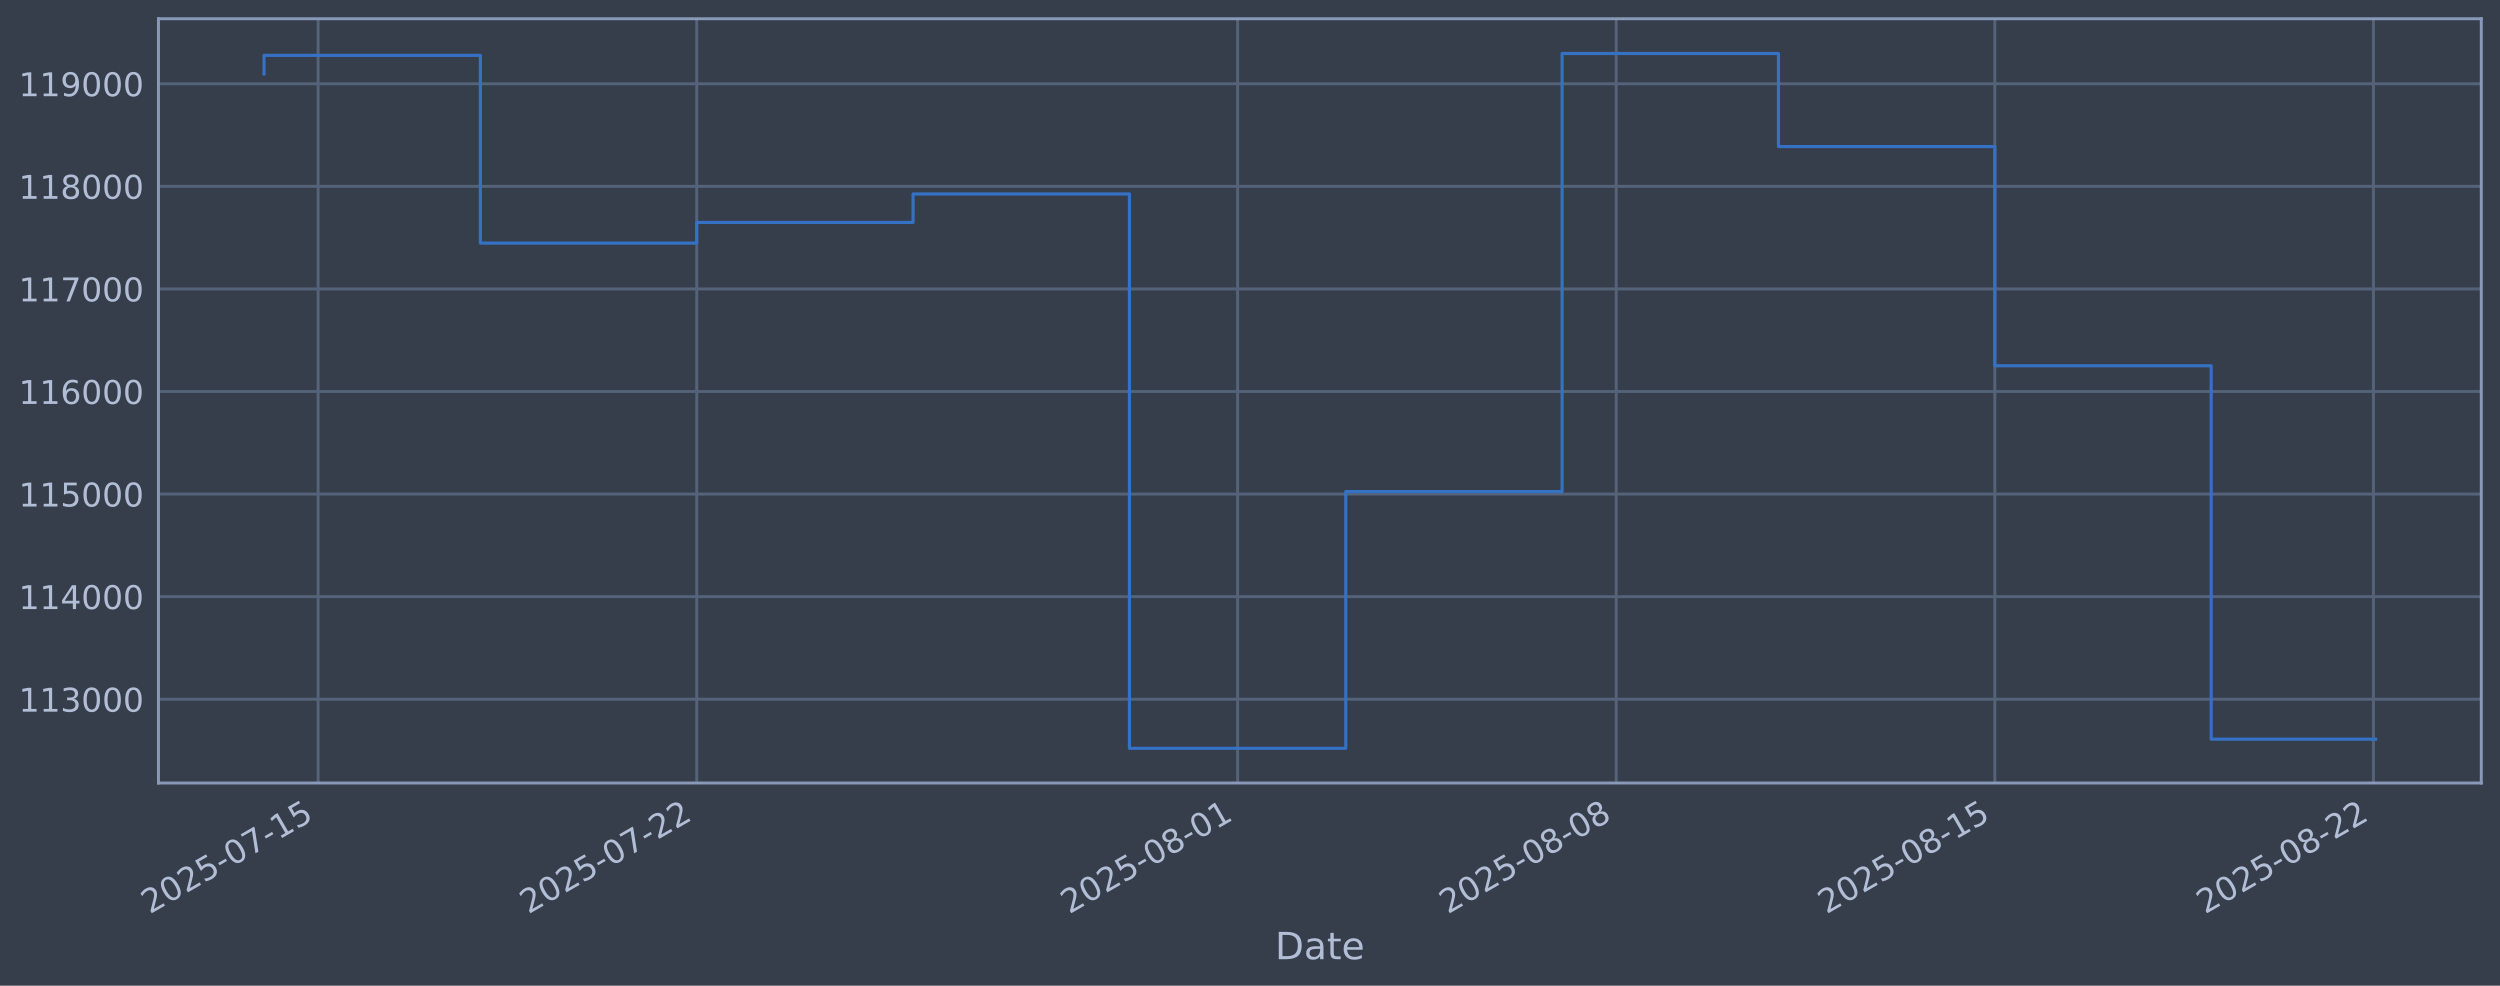
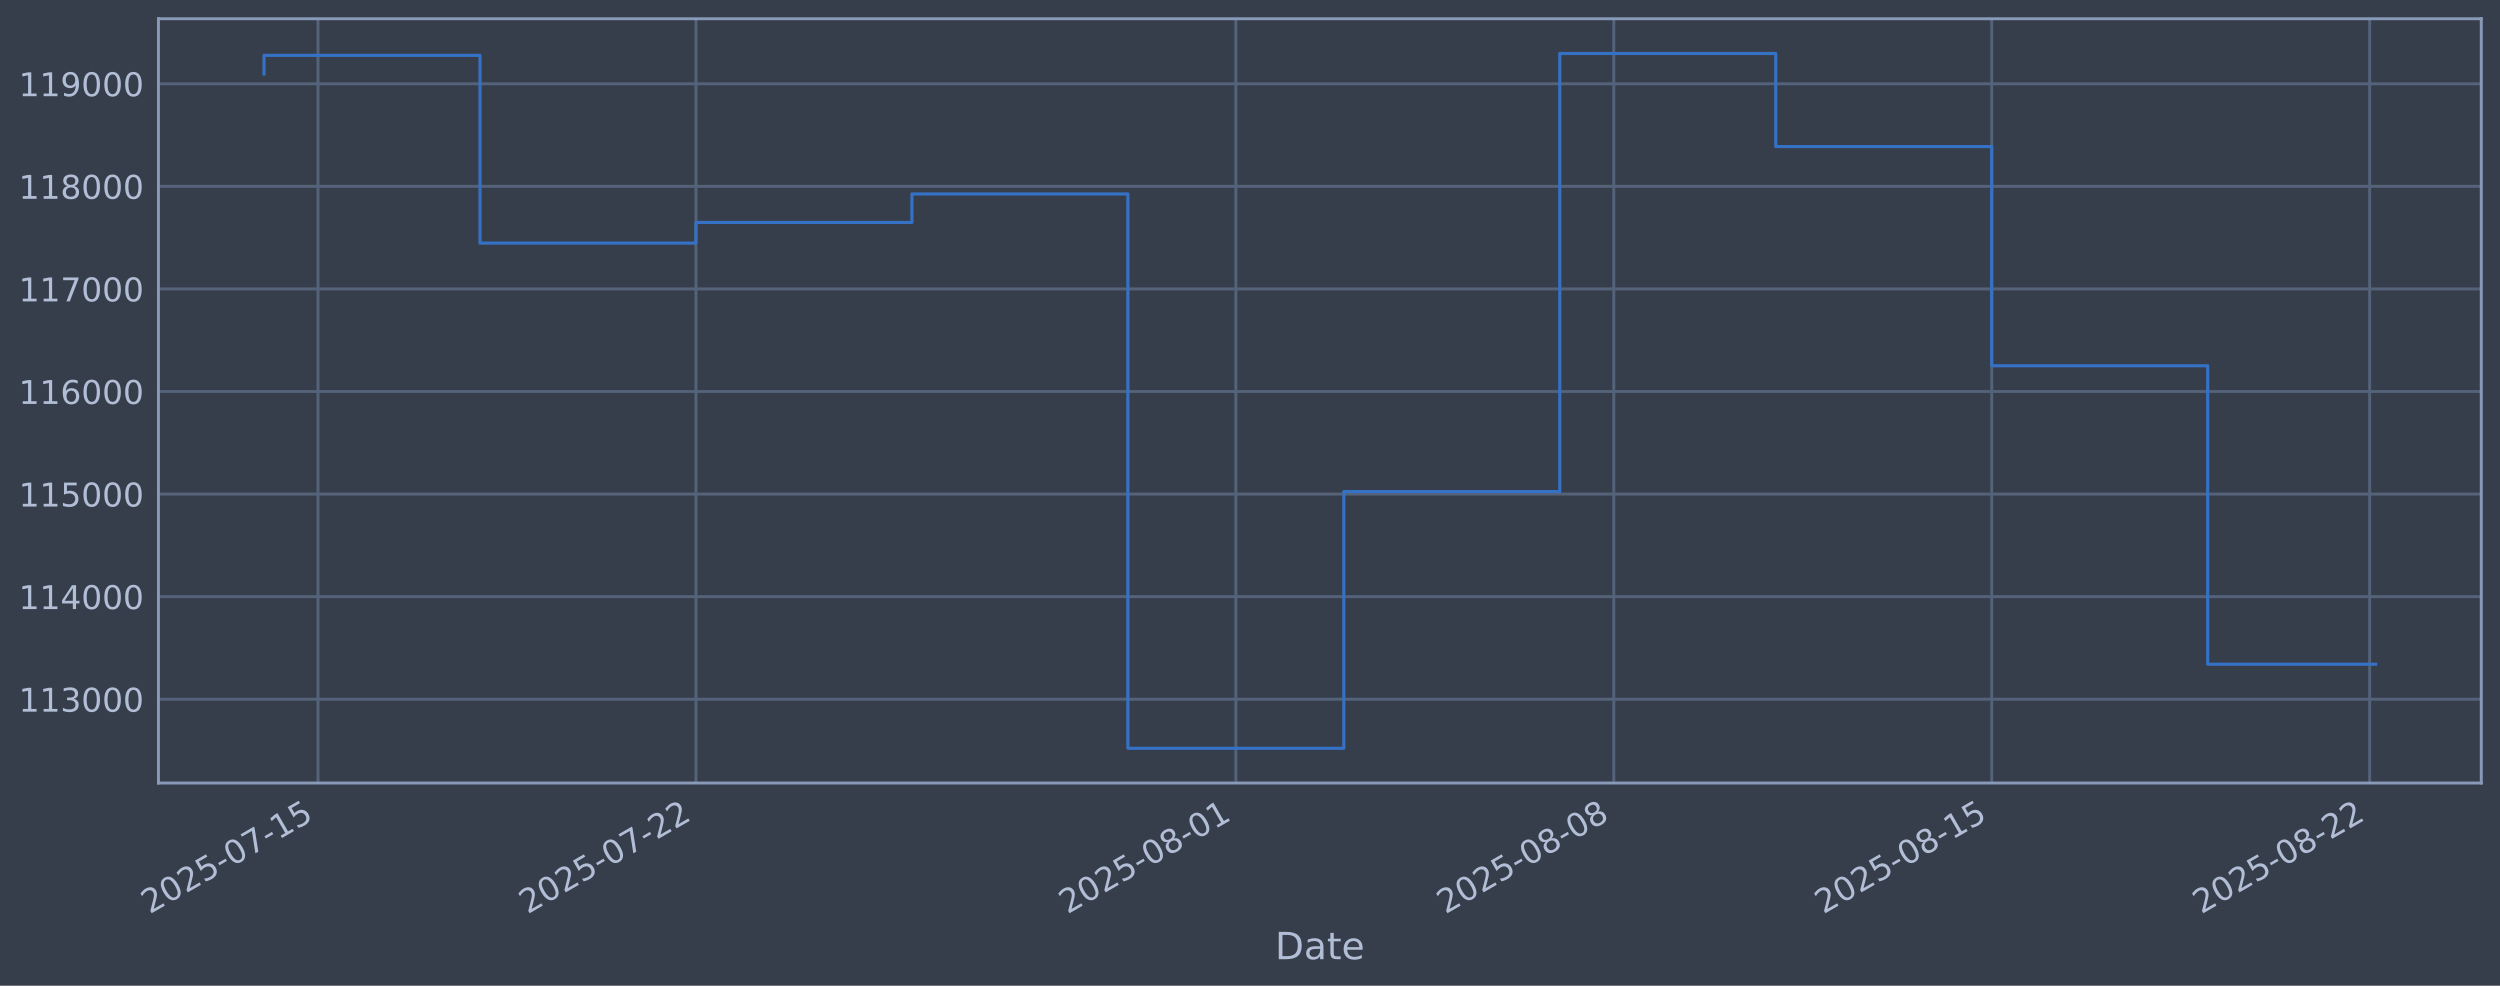
<svg xmlns="http://www.w3.org/2000/svg" xmlns:xlink="http://www.w3.org/1999/xlink" width="960.9pt" height="378.87pt" viewBox="0 0 960.9 378.87" version="1.1">
  <defs>
    <style type="text/css">*{stroke-linejoin: round; stroke-linecap: butt}</style>
  </defs>
  <g id="figure_1">
    <g id="patch_1">
      <path d="M 0 378.87  L 960.9 378.87  L 960.9 0  L 0 0  z " style="fill: #373e4b" />
    </g>
    <g id="axes_1">
      <g id="patch_2">
        <path d="M 60.901 300.96  L 953.701 300.96  L 953.701 7.2  L 60.901 7.2  z " style="fill: #373e4b" />
      </g>
      <g id="matplotlib.axis_1">
        <g id="xtick_1">
          <g id="line2d_1">
-             <path d="M 122.271 300.96  L 122.271 7.2  " clip-path="url(#pfea95e6856)" style="fill: none; stroke: #546379; stroke-width: 1.12; stroke-linecap: square" />
+             <path d="M 122.234 300.96  L 122.234 7.2  " clip-path="url(#pe90b86af4b)" style="fill: none; stroke: #546379; stroke-width: 1.12; stroke-linecap: square" />
          </g>
          <g id="line2d_2" />
          <g id="text_1">
-             <g style="fill: #b1bed6" transform="translate(57.54577 351.4642) rotate(-30) scale(0.126 -0.126)">
+             <g style="fill: #b1bed6" transform="translate(57.5085 351.4642) rotate(-30) scale(0.126 -0.126)">
              <defs>
                <path id="DejaVuSans-32" d="M 1228 531  L 3431 531  L 3431 0  L 469 0  L 469 531  Q 828 903 1448 1529  Q 2069 2156 2228 2338  Q 2531 2678 2651 2914  Q 2772 3150 2772 3378  Q 2772 3750 2511 3984  Q 2250 4219 1831 4219  Q 1534 4219 1204 4116  Q 875 4013 500 3803  L 500 4441  Q 881 4594 1212 4672  Q 1544 4750 1819 4750  Q 2544 4750 2975 4387  Q 3406 4025 3406 3419  Q 3406 3131 3298 2873  Q 3191 2616 2906 2266  Q 2828 2175 2409 1742  Q 1991 1309 1228 531  z " transform="scale(0.015625)" />
                <path id="DejaVuSans-30" d="M 2034 4250  Q 1547 4250 1301 3770  Q 1056 3291 1056 2328  Q 1056 1369 1301 889  Q 1547 409 2034 409  Q 2525 409 2770 889  Q 3016 1369 3016 2328  Q 3016 3291 2770 3770  Q 2525 4250 2034 4250  z M 2034 4750  Q 2819 4750 3233 4129  Q 3647 3509 3647 2328  Q 3647 1150 3233 529  Q 2819 -91 2034 -91  Q 1250 -91 836 529  Q 422 1150 422 2328  Q 422 3509 836 4129  Q 1250 4750 2034 4750  z " transform="scale(0.015625)" />
                <path id="DejaVuSans-35" d="M 691 4666  L 3169 4666  L 3169 4134  L 1269 4134  L 1269 2991  Q 1406 3038 1543 3061  Q 1681 3084 1819 3084  Q 2600 3084 3056 2656  Q 3513 2228 3513 1497  Q 3513 744 3044 326  Q 2575 -91 1722 -91  Q 1428 -91 1123 -41  Q 819 9 494 109  L 494 744  Q 775 591 1075 516  Q 1375 441 1709 441  Q 2250 441 2565 725  Q 2881 1009 2881 1497  Q 2881 1984 2565 2268  Q 2250 2553 1709 2553  Q 1456 2553 1204 2497  Q 953 2441 691 2322  L 691 4666  z " transform="scale(0.015625)" />
                <path id="DejaVuSans-2d" d="M 313 2009  L 1997 2009  L 1997 1497  L 313 1497  L 313 2009  z " transform="scale(0.015625)" />
                <path id="DejaVuSans-37" d="M 525 4666  L 3525 4666  L 3525 4397  L 1831 0  L 1172 0  L 2766 4134  L 525 4134  L 525 4666  z " transform="scale(0.015625)" />
                <path id="DejaVuSans-31" d="M 794 531  L 1825 531  L 1825 4091  L 703 3866  L 703 4441  L 1819 4666  L 2450 4666  L 2450 531  L 3481 531  L 3481 0  L 794 0  L 794 531  z " transform="scale(0.015625)" />
              </defs>
              <use xlink:href="#DejaVuSans-32" />
              <use xlink:href="#DejaVuSans-30" transform="translate(63.62305 0)" />
              <use xlink:href="#DejaVuSans-32" transform="translate(127.2461 0)" />
              <use xlink:href="#DejaVuSans-35" transform="translate(190.8691 0)" />
              <use xlink:href="#DejaVuSans-2d" transform="translate(254.4922 0)" />
              <use xlink:href="#DejaVuSans-30" transform="translate(290.5762 0)" />
              <use xlink:href="#DejaVuSans-37" transform="translate(354.1992 0)" />
              <use xlink:href="#DejaVuSans-2d" transform="translate(417.8223 0)" />
              <use xlink:href="#DejaVuSans-31" transform="translate(453.9062 0)" />
              <use xlink:href="#DejaVuSans-35" transform="translate(517.5293 0)" />
            </g>
          </g>
        </g>
        <g id="xtick_2">
          <g id="line2d_3">
-             <path d="M 267.794 300.96  L 267.794 7.2  " clip-path="url(#pfea95e6856)" style="fill: none; stroke: #546379; stroke-width: 1.12; stroke-linecap: square" />
+             <path d="M 267.496 300.96  L 267.496 7.2  " clip-path="url(#pe90b86af4b)" style="fill: none; stroke: #546379; stroke-width: 1.12; stroke-linecap: square" />
          </g>
          <g id="line2d_4" />
          <g id="text_2">
-             <g style="fill: #b1bed6" transform="translate(203.0685 351.4642) rotate(-30) scale(0.126 -0.126)">
+             <g style="fill: #b1bed6" transform="translate(202.7703 351.4642) rotate(-30) scale(0.126 -0.126)">
              <use xlink:href="#DejaVuSans-32" />
              <use xlink:href="#DejaVuSans-30" transform="translate(63.62305 0)" />
              <use xlink:href="#DejaVuSans-32" transform="translate(127.2461 0)" />
              <use xlink:href="#DejaVuSans-35" transform="translate(190.8691 0)" />
              <use xlink:href="#DejaVuSans-2d" transform="translate(254.4922 0)" />
              <use xlink:href="#DejaVuSans-30" transform="translate(290.5762 0)" />
              <use xlink:href="#DejaVuSans-37" transform="translate(354.1992 0)" />
              <use xlink:href="#DejaVuSans-2d" transform="translate(417.8223 0)" />
              <use xlink:href="#DejaVuSans-32" transform="translate(453.9062 0)" />
              <use xlink:href="#DejaVuSans-32" transform="translate(517.5293 0)" />
            </g>
          </g>
        </g>
        <g id="xtick_3">
          <g id="line2d_5">
-             <path d="M 475.684 300.96  L 475.684 7.2  " clip-path="url(#pfea95e6856)" style="fill: none; stroke: #546379; stroke-width: 1.12; stroke-linecap: square" />
+             <path d="M 475.013 300.96  L 475.013 7.2  " clip-path="url(#pe90b86af4b)" style="fill: none; stroke: #546379; stroke-width: 1.12; stroke-linecap: square" />
          </g>
          <g id="line2d_6" />
          <g id="text_3">
-             <g style="fill: #b1bed6" transform="translate(410.958 351.4642) rotate(-30) scale(0.126 -0.126)">
+             <g style="fill: #b1bed6" transform="translate(410.2872 351.4642) rotate(-30) scale(0.126 -0.126)">
              <defs>
                <path id="DejaVuSans-38" d="M 2034 2216  Q 1584 2216 1326 1975  Q 1069 1734 1069 1313  Q 1069 891 1326 650  Q 1584 409 2034 409  Q 2484 409 2743 651  Q 3003 894 3003 1313  Q 3003 1734 2745 1975  Q 2488 2216 2034 2216  z M 1403 2484  Q 997 2584 770 2862  Q 544 3141 544 3541  Q 544 4100 942 4425  Q 1341 4750 2034 4750  Q 2731 4750 3128 4425  Q 3525 4100 3525 3541  Q 3525 3141 3298 2862  Q 3072 2584 2669 2484  Q 3125 2378 3379 2068  Q 3634 1759 3634 1313  Q 3634 634 3220 271  Q 2806 -91 2034 -91  Q 1263 -91 848 271  Q 434 634 434 1313  Q 434 1759 690 2068  Q 947 2378 1403 2484  z M 1172 3481  Q 1172 3119 1398 2916  Q 1625 2713 2034 2713  Q 2441 2713 2670 2916  Q 2900 3119 2900 3481  Q 2900 3844 2670 4047  Q 2441 4250 2034 4250  Q 1625 4250 1398 4047  Q 1172 3844 1172 3481  z " transform="scale(0.015625)" />
              </defs>
              <use xlink:href="#DejaVuSans-32" />
              <use xlink:href="#DejaVuSans-30" transform="translate(63.62305 0)" />
              <use xlink:href="#DejaVuSans-32" transform="translate(127.2461 0)" />
              <use xlink:href="#DejaVuSans-35" transform="translate(190.8691 0)" />
              <use xlink:href="#DejaVuSans-2d" transform="translate(254.4922 0)" />
              <use xlink:href="#DejaVuSans-30" transform="translate(290.5762 0)" />
              <use xlink:href="#DejaVuSans-38" transform="translate(354.1992 0)" />
              <use xlink:href="#DejaVuSans-2d" transform="translate(417.8223 0)" />
              <use xlink:href="#DejaVuSans-30" transform="translate(453.9062 0)" />
              <use xlink:href="#DejaVuSans-31" transform="translate(517.5293 0)" />
            </g>
          </g>
        </g>
        <g id="xtick_4">
          <g id="line2d_7">
-             <path d="M 621.206 300.96  L 621.206 7.2  " clip-path="url(#pfea95e6856)" style="fill: none; stroke: #546379; stroke-width: 1.12; stroke-linecap: square" />
+             <path d="M 620.275 300.96  L 620.275 7.2  " clip-path="url(#pe90b86af4b)" style="fill: none; stroke: #546379; stroke-width: 1.12; stroke-linecap: square" />
          </g>
          <g id="line2d_8" />
          <g id="text_4">
-             <g style="fill: #b1bed6" transform="translate(556.4807 351.4642) rotate(-30) scale(0.126 -0.126)">
+             <g style="fill: #b1bed6" transform="translate(555.549 351.4642) rotate(-30) scale(0.126 -0.126)">
              <use xlink:href="#DejaVuSans-32" />
              <use xlink:href="#DejaVuSans-30" transform="translate(63.62305 0)" />
              <use xlink:href="#DejaVuSans-32" transform="translate(127.2461 0)" />
              <use xlink:href="#DejaVuSans-35" transform="translate(190.8691 0)" />
              <use xlink:href="#DejaVuSans-2d" transform="translate(254.4922 0)" />
              <use xlink:href="#DejaVuSans-30" transform="translate(290.5762 0)" />
              <use xlink:href="#DejaVuSans-38" transform="translate(354.1992 0)" />
              <use xlink:href="#DejaVuSans-2d" transform="translate(417.8223 0)" />
              <use xlink:href="#DejaVuSans-30" transform="translate(453.9062 0)" />
              <use xlink:href="#DejaVuSans-38" transform="translate(517.5293 0)" />
            </g>
          </g>
        </g>
        <g id="xtick_5">
          <g id="line2d_9">
-             <path d="M 766.729 300.96  L 766.729 7.2  " clip-path="url(#pfea95e6856)" style="fill: none; stroke: #546379; stroke-width: 1.12; stroke-linecap: square" />
+             <path d="M 765.536 300.96  L 765.536 7.2  " clip-path="url(#pe90b86af4b)" style="fill: none; stroke: #546379; stroke-width: 1.12; stroke-linecap: square" />
          </g>
          <g id="line2d_10" />
          <g id="text_5">
-             <g style="fill: #b1bed6" transform="translate(702.0034 351.4642) rotate(-30) scale(0.126 -0.126)">
+             <g style="fill: #b1bed6" transform="translate(700.8109 351.4642) rotate(-30) scale(0.126 -0.126)">
              <use xlink:href="#DejaVuSans-32" />
              <use xlink:href="#DejaVuSans-30" transform="translate(63.62305 0)" />
              <use xlink:href="#DejaVuSans-32" transform="translate(127.2461 0)" />
              <use xlink:href="#DejaVuSans-35" transform="translate(190.8691 0)" />
              <use xlink:href="#DejaVuSans-2d" transform="translate(254.4922 0)" />
              <use xlink:href="#DejaVuSans-30" transform="translate(290.5762 0)" />
              <use xlink:href="#DejaVuSans-38" transform="translate(354.1992 0)" />
              <use xlink:href="#DejaVuSans-2d" transform="translate(417.8223 0)" />
              <use xlink:href="#DejaVuSans-31" transform="translate(453.9062 0)" />
              <use xlink:href="#DejaVuSans-35" transform="translate(517.5293 0)" />
            </g>
          </g>
        </g>
        <g id="xtick_6">
          <g id="line2d_11">
-             <path d="M 912.252 300.96  L 912.252 7.2  " clip-path="url(#pfea95e6856)" style="fill: none; stroke: #546379; stroke-width: 1.12; stroke-linecap: square" />
+             <path d="M 910.798 300.96  L 910.798 7.2  " clip-path="url(#pe90b86af4b)" style="fill: none; stroke: #546379; stroke-width: 1.12; stroke-linecap: square" />
          </g>
          <g id="line2d_12" />
          <g id="text_6">
-             <g style="fill: #b1bed6" transform="translate(847.5261 351.4642) rotate(-30) scale(0.126 -0.126)">
+             <g style="fill: #b1bed6" transform="translate(846.0727 351.4642) rotate(-30) scale(0.126 -0.126)">
              <use xlink:href="#DejaVuSans-32" />
              <use xlink:href="#DejaVuSans-30" transform="translate(63.62305 0)" />
              <use xlink:href="#DejaVuSans-32" transform="translate(127.2461 0)" />
              <use xlink:href="#DejaVuSans-35" transform="translate(190.8691 0)" />
              <use xlink:href="#DejaVuSans-2d" transform="translate(254.4922 0)" />
              <use xlink:href="#DejaVuSans-30" transform="translate(290.5762 0)" />
              <use xlink:href="#DejaVuSans-38" transform="translate(354.1992 0)" />
              <use xlink:href="#DejaVuSans-2d" transform="translate(417.8223 0)" />
              <use xlink:href="#DejaVuSans-32" transform="translate(453.9062 0)" />
              <use xlink:href="#DejaVuSans-32" transform="translate(517.5293 0)" />
            </g>
          </g>
        </g>
        <g id="text_7">
          <g style="fill: #b1bed6" transform="translate(490.0914 368.6753) scale(0.144 -0.144)">
            <defs>
              <path id="DejaVuSans-44" d="M 1259 4147  L 1259 519  L 2022 519  Q 2988 519 3436 956  Q 3884 1394 3884 2338  Q 3884 3275 3436 3711  Q 2988 4147 2022 4147  L 1259 4147  z M 628 4666  L 1925 4666  Q 3281 4666 3915 4102  Q 4550 3538 4550 2338  Q 4550 1131 3912 565  Q 3275 0 1925 0  L 628 0  L 628 4666  z " transform="scale(0.015625)" />
              <path id="DejaVuSans-61" d="M 2194 1759  Q 1497 1759 1228 1600  Q 959 1441 959 1056  Q 959 750 1161 570  Q 1363 391 1709 391  Q 2188 391 2477 730  Q 2766 1069 2766 1631  L 2766 1759  L 2194 1759  z M 3341 1997  L 3341 0  L 2766 0  L 2766 531  Q 2569 213 2275 61  Q 1981 -91 1556 -91  Q 1019 -91 701 211  Q 384 513 384 1019  Q 384 1609 779 1909  Q 1175 2209 1959 2209  L 2766 2209  L 2766 2266  Q 2766 2663 2505 2880  Q 2244 3097 1772 3097  Q 1472 3097 1187 3025  Q 903 2953 641 2809  L 641 3341  Q 956 3463 1253 3523  Q 1550 3584 1831 3584  Q 2591 3584 2966 3190  Q 3341 2797 3341 1997  z " transform="scale(0.015625)" />
              <path id="DejaVuSans-74" d="M 1172 4494  L 1172 3500  L 2356 3500  L 2356 3053  L 1172 3053  L 1172 1153  Q 1172 725 1289 603  Q 1406 481 1766 481  L 2356 481  L 2356 0  L 1766 0  Q 1100 0 847 248  Q 594 497 594 1153  L 594 3053  L 172 3053  L 172 3500  L 594 3500  L 594 4494  L 1172 4494  z " transform="scale(0.015625)" />
              <path id="DejaVuSans-65" d="M 3597 1894  L 3597 1613  L 953 1613  Q 991 1019 1311 708  Q 1631 397 2203 397  Q 2534 397 2845 478  Q 3156 559 3463 722  L 3463 178  Q 3153 47 2828 -22  Q 2503 -91 2169 -91  Q 1331 -91 842 396  Q 353 884 353 1716  Q 353 2575 817 3079  Q 1281 3584 2069 3584  Q 2775 3584 3186 3129  Q 3597 2675 3597 1894  z M 3022 2063  Q 3016 2534 2758 2815  Q 2500 3097 2075 3097  Q 1594 3097 1305 2825  Q 1016 2553 972 2059  L 3022 2063  z " transform="scale(0.015625)" />
            </defs>
            <use xlink:href="#DejaVuSans-44" />
            <use xlink:href="#DejaVuSans-61" transform="translate(77.00195 0)" />
            <use xlink:href="#DejaVuSans-74" transform="translate(138.2812 0)" />
            <use xlink:href="#DejaVuSans-65" transform="translate(177.4902 0)" />
          </g>
        </g>
      </g>
      <g id="matplotlib.axis_2">
        <g id="ytick_1">
          <g id="line2d_13">
-             <path d="M 60.901 268.75  L 953.701 268.75  " clip-path="url(#pfea95e6856)" style="fill: none; stroke: #546379; stroke-width: 1.12; stroke-linecap: square" />
+             <path d="M 60.901 268.75  L 953.701 268.75  " clip-path="url(#pe90b86af4b)" style="fill: none; stroke: #546379; stroke-width: 1.12; stroke-linecap: square" />
          </g>
          <g id="line2d_14" />
          <g id="text_8">
            <g style="fill: #b1bed6" transform="translate(7.2 273.5373) scale(0.126 -0.126)">
              <defs>
                <path id="DejaVuSans-33" d="M 2597 2516  Q 3050 2419 3304 2112  Q 3559 1806 3559 1356  Q 3559 666 3084 287  Q 2609 -91 1734 -91  Q 1441 -91 1130 -33  Q 819 25 488 141  L 488 750  Q 750 597 1062 519  Q 1375 441 1716 441  Q 2309 441 2620 675  Q 2931 909 2931 1356  Q 2931 1769 2642 2001  Q 2353 2234 1838 2234  L 1294 2234  L 1294 2753  L 1863 2753  Q 2328 2753 2575 2939  Q 2822 3125 2822 3475  Q 2822 3834 2567 4026  Q 2313 4219 1838 4219  Q 1578 4219 1281 4162  Q 984 4106 628 3988  L 628 4550  Q 988 4650 1302 4700  Q 1616 4750 1894 4750  Q 2613 4750 3031 4423  Q 3450 4097 3450 3541  Q 3450 3153 3228 2886  Q 3006 2619 2597 2516  z " transform="scale(0.015625)" />
              </defs>
              <use xlink:href="#DejaVuSans-31" />
              <use xlink:href="#DejaVuSans-31" transform="translate(63.62305 0)" />
              <use xlink:href="#DejaVuSans-33" transform="translate(127.2461 0)" />
              <use xlink:href="#DejaVuSans-30" transform="translate(190.8691 0)" />
              <use xlink:href="#DejaVuSans-30" transform="translate(254.4922 0)" />
              <use xlink:href="#DejaVuSans-30" transform="translate(318.1152 0)" />
            </g>
          </g>
        </g>
        <g id="ytick_2">
          <g id="line2d_15">
-             <path d="M 60.901 229.325  L 953.701 229.325  " clip-path="url(#pfea95e6856)" style="fill: none; stroke: #546379; stroke-width: 1.12; stroke-linecap: square" />
+             <path d="M 60.901 229.325  L 953.701 229.325  " clip-path="url(#pe90b86af4b)" style="fill: none; stroke: #546379; stroke-width: 1.12; stroke-linecap: square" />
          </g>
          <g id="line2d_16" />
          <g id="text_9">
            <g style="fill: #b1bed6" transform="translate(7.2 234.1122) scale(0.126 -0.126)">
              <defs>
                <path id="DejaVuSans-34" d="M 2419 4116  L 825 1625  L 2419 1625  L 2419 4116  z M 2253 4666  L 3047 4666  L 3047 1625  L 3713 1625  L 3713 1100  L 3047 1100  L 3047 0  L 2419 0  L 2419 1100  L 313 1100  L 313 1709  L 2253 4666  z " transform="scale(0.015625)" />
              </defs>
              <use xlink:href="#DejaVuSans-31" />
              <use xlink:href="#DejaVuSans-31" transform="translate(63.62305 0)" />
              <use xlink:href="#DejaVuSans-34" transform="translate(127.2461 0)" />
              <use xlink:href="#DejaVuSans-30" transform="translate(190.8691 0)" />
              <use xlink:href="#DejaVuSans-30" transform="translate(254.4922 0)" />
              <use xlink:href="#DejaVuSans-30" transform="translate(318.1152 0)" />
            </g>
          </g>
        </g>
        <g id="ytick_3">
          <g id="line2d_17">
-             <path d="M 60.901 189.9  L 953.701 189.9  " clip-path="url(#pfea95e6856)" style="fill: none; stroke: #546379; stroke-width: 1.12; stroke-linecap: square" />
+             <path d="M 60.901 189.9  L 953.701 189.9  " clip-path="url(#pe90b86af4b)" style="fill: none; stroke: #546379; stroke-width: 1.12; stroke-linecap: square" />
          </g>
          <g id="line2d_18" />
          <g id="text_10">
            <g style="fill: #b1bed6" transform="translate(7.2 194.6871) scale(0.126 -0.126)">
              <use xlink:href="#DejaVuSans-31" />
              <use xlink:href="#DejaVuSans-31" transform="translate(63.62305 0)" />
              <use xlink:href="#DejaVuSans-35" transform="translate(127.2461 0)" />
              <use xlink:href="#DejaVuSans-30" transform="translate(190.8691 0)" />
              <use xlink:href="#DejaVuSans-30" transform="translate(254.4922 0)" />
              <use xlink:href="#DejaVuSans-30" transform="translate(318.1152 0)" />
            </g>
          </g>
        </g>
        <g id="ytick_4">
          <g id="line2d_19">
-             <path d="M 60.901 150.475  L 953.701 150.475  " clip-path="url(#pfea95e6856)" style="fill: none; stroke: #546379; stroke-width: 1.12; stroke-linecap: square" />
+             <path d="M 60.901 150.475  L 953.701 150.475  " clip-path="url(#pe90b86af4b)" style="fill: none; stroke: #546379; stroke-width: 1.12; stroke-linecap: square" />
          </g>
          <g id="line2d_20" />
          <g id="text_11">
            <g style="fill: #b1bed6" transform="translate(7.2 155.262) scale(0.126 -0.126)">
              <defs>
                <path id="DejaVuSans-36" d="M 2113 2584  Q 1688 2584 1439 2293  Q 1191 2003 1191 1497  Q 1191 994 1439 701  Q 1688 409 2113 409  Q 2538 409 2786 701  Q 3034 994 3034 1497  Q 3034 2003 2786 2293  Q 2538 2584 2113 2584  z M 3366 4563  L 3366 3988  Q 3128 4100 2886 4159  Q 2644 4219 2406 4219  Q 1781 4219 1451 3797  Q 1122 3375 1075 2522  Q 1259 2794 1537 2939  Q 1816 3084 2150 3084  Q 2853 3084 3261 2657  Q 3669 2231 3669 1497  Q 3669 778 3244 343  Q 2819 -91 2113 -91  Q 1303 -91 875 529  Q 447 1150 447 2328  Q 447 3434 972 4092  Q 1497 4750 2381 4750  Q 2619 4750 2861 4703  Q 3103 4656 3366 4563  z " transform="scale(0.015625)" />
              </defs>
              <use xlink:href="#DejaVuSans-31" />
              <use xlink:href="#DejaVuSans-31" transform="translate(63.62305 0)" />
              <use xlink:href="#DejaVuSans-36" transform="translate(127.2461 0)" />
              <use xlink:href="#DejaVuSans-30" transform="translate(190.8691 0)" />
              <use xlink:href="#DejaVuSans-30" transform="translate(254.4922 0)" />
              <use xlink:href="#DejaVuSans-30" transform="translate(318.1152 0)" />
            </g>
          </g>
        </g>
        <g id="ytick_5">
          <g id="line2d_21">
-             <path d="M 60.901 111.05  L 953.701 111.05  " clip-path="url(#pfea95e6856)" style="fill: none; stroke: #546379; stroke-width: 1.12; stroke-linecap: square" />
+             <path d="M 60.901 111.05  L 953.701 111.05  " clip-path="url(#pe90b86af4b)" style="fill: none; stroke: #546379; stroke-width: 1.12; stroke-linecap: square" />
          </g>
          <g id="line2d_22" />
          <g id="text_12">
            <g style="fill: #b1bed6" transform="translate(7.2 115.8369) scale(0.126 -0.126)">
              <use xlink:href="#DejaVuSans-31" />
              <use xlink:href="#DejaVuSans-31" transform="translate(63.62305 0)" />
              <use xlink:href="#DejaVuSans-37" transform="translate(127.2461 0)" />
              <use xlink:href="#DejaVuSans-30" transform="translate(190.8691 0)" />
              <use xlink:href="#DejaVuSans-30" transform="translate(254.4922 0)" />
              <use xlink:href="#DejaVuSans-30" transform="translate(318.1152 0)" />
            </g>
          </g>
        </g>
        <g id="ytick_6">
          <g id="line2d_23">
-             <path d="M 60.901 71.625  L 953.701 71.625  " clip-path="url(#pfea95e6856)" style="fill: none; stroke: #546379; stroke-width: 1.12; stroke-linecap: square" />
+             <path d="M 60.901 71.625  L 953.701 71.625  " clip-path="url(#pe90b86af4b)" style="fill: none; stroke: #546379; stroke-width: 1.12; stroke-linecap: square" />
          </g>
          <g id="line2d_24" />
          <g id="text_13">
            <g style="fill: #b1bed6" transform="translate(7.2 76.4118) scale(0.126 -0.126)">
              <use xlink:href="#DejaVuSans-31" />
              <use xlink:href="#DejaVuSans-31" transform="translate(63.62305 0)" />
              <use xlink:href="#DejaVuSans-38" transform="translate(127.2461 0)" />
              <use xlink:href="#DejaVuSans-30" transform="translate(190.8691 0)" />
              <use xlink:href="#DejaVuSans-30" transform="translate(254.4922 0)" />
              <use xlink:href="#DejaVuSans-30" transform="translate(318.1152 0)" />
            </g>
          </g>
        </g>
        <g id="ytick_7">
          <g id="line2d_25">
-             <path d="M 60.901 32.2  L 953.701 32.2  " clip-path="url(#pfea95e6856)" style="fill: none; stroke: #546379; stroke-width: 1.12; stroke-linecap: square" />
+             <path d="M 60.901 32.2  L 953.701 32.2  " clip-path="url(#pe90b86af4b)" style="fill: none; stroke: #546379; stroke-width: 1.12; stroke-linecap: square" />
          </g>
          <g id="line2d_26" />
          <g id="text_14">
            <g style="fill: #b1bed6" transform="translate(7.2 36.9867) scale(0.126 -0.126)">
              <defs>
                <path id="DejaVuSans-39" d="M 703 97  L 703 672  Q 941 559 1184 500  Q 1428 441 1663 441  Q 2288 441 2617 861  Q 2947 1281 2994 2138  Q 2813 1869 2534 1725  Q 2256 1581 1919 1581  Q 1219 1581 811 2004  Q 403 2428 403 3163  Q 403 3881 828 4315  Q 1253 4750 1959 4750  Q 2769 4750 3195 4129  Q 3622 3509 3622 2328  Q 3622 1225 3098 567  Q 2575 -91 1691 -91  Q 1453 -91 1209 -44  Q 966 3 703 97  z M 1959 2075  Q 2384 2075 2632 2365  Q 2881 2656 2881 3163  Q 2881 3666 2632 3958  Q 2384 4250 1959 4250  Q 1534 4250 1286 3958  Q 1038 3666 1038 3163  Q 1038 2656 1286 2365  Q 1534 2075 1959 2075  z " transform="scale(0.015625)" />
              </defs>
              <use xlink:href="#DejaVuSans-31" />
              <use xlink:href="#DejaVuSans-31" transform="translate(63.62305 0)" />
              <use xlink:href="#DejaVuSans-39" transform="translate(127.2461 0)" />
              <use xlink:href="#DejaVuSans-30" transform="translate(190.8691 0)" />
              <use xlink:href="#DejaVuSans-30" transform="translate(254.4922 0)" />
              <use xlink:href="#DejaVuSans-30" transform="translate(318.1152 0)" />
            </g>
          </g>
        </g>
      </g>
      <g id="line2d_27">
-         <path d="M 101.482 28.439  L 101.482 21.285  L 184.638 21.285  L 184.638 93.435  L 267.794 93.435  L 267.794 85.489  L 350.95 85.489  L 350.95 74.56  L 434.106 74.56  L 434.106 287.607  L 517.261 287.607  L 517.261 188.936  L 600.417 188.936  L 600.417 20.553  L 683.573 20.553  L 683.573 56.332  L 766.729 56.332  L 766.729 140.575  L 849.885 140.575  L 849.885 284.114  L 913.119 284.114  " clip-path="url(#pfea95e6856)" style="fill: none; stroke: #3572c6; stroke-width: 1.2; stroke-linecap: square" />
+         <path d="M 101.482 28.439  L 101.482 21.285  L 184.489 21.285  L 184.489 93.435  L 267.496 93.435  L 267.496 85.489  L 350.503 85.489  L 350.503 74.56  L 433.509 74.56  L 433.509 287.607  L 516.516 287.607  L 516.516 188.936  L 599.523 188.936  L 599.523 20.553  L 682.53 20.553  L 682.53 56.332  L 765.536 56.332  L 765.536 140.575  L 848.543 140.575  L 848.543 255.296  L 913.119 255.296  " clip-path="url(#pe90b86af4b)" style="fill: none; stroke: #3572c6; stroke-width: 1.2; stroke-linecap: square" />
      </g>
      <g id="patch_3">
        <path d="M 60.901 300.96  L 60.901 7.2  " style="fill: none; stroke: #899ab8; stroke-width: 1.12; stroke-linejoin: miter; stroke-linecap: square" />
      </g>
      <g id="patch_4">
        <path d="M 953.701 300.96  L 953.701 7.2  " style="fill: none; stroke: #899ab8; stroke-width: 1.12; stroke-linejoin: miter; stroke-linecap: square" />
      </g>
      <g id="patch_5">
        <path d="M 60.901 300.96  L 953.701 300.96  " style="fill: none; stroke: #899ab8; stroke-width: 1.12; stroke-linejoin: miter; stroke-linecap: square" />
      </g>
      <g id="patch_6">
        <path d="M 60.901 7.2  L 953.701 7.2  " style="fill: none; stroke: #899ab8; stroke-width: 1.12; stroke-linejoin: miter; stroke-linecap: square" />
      </g>
    </g>
  </g>
  <defs>
-     <clipPath id="pfea95e6856">
+     <clipPath id="pe90b86af4b">
      <rect x="60.901" y="7.2" width="892.8" height="293.76" />
    </clipPath>
  </defs>
</svg>
